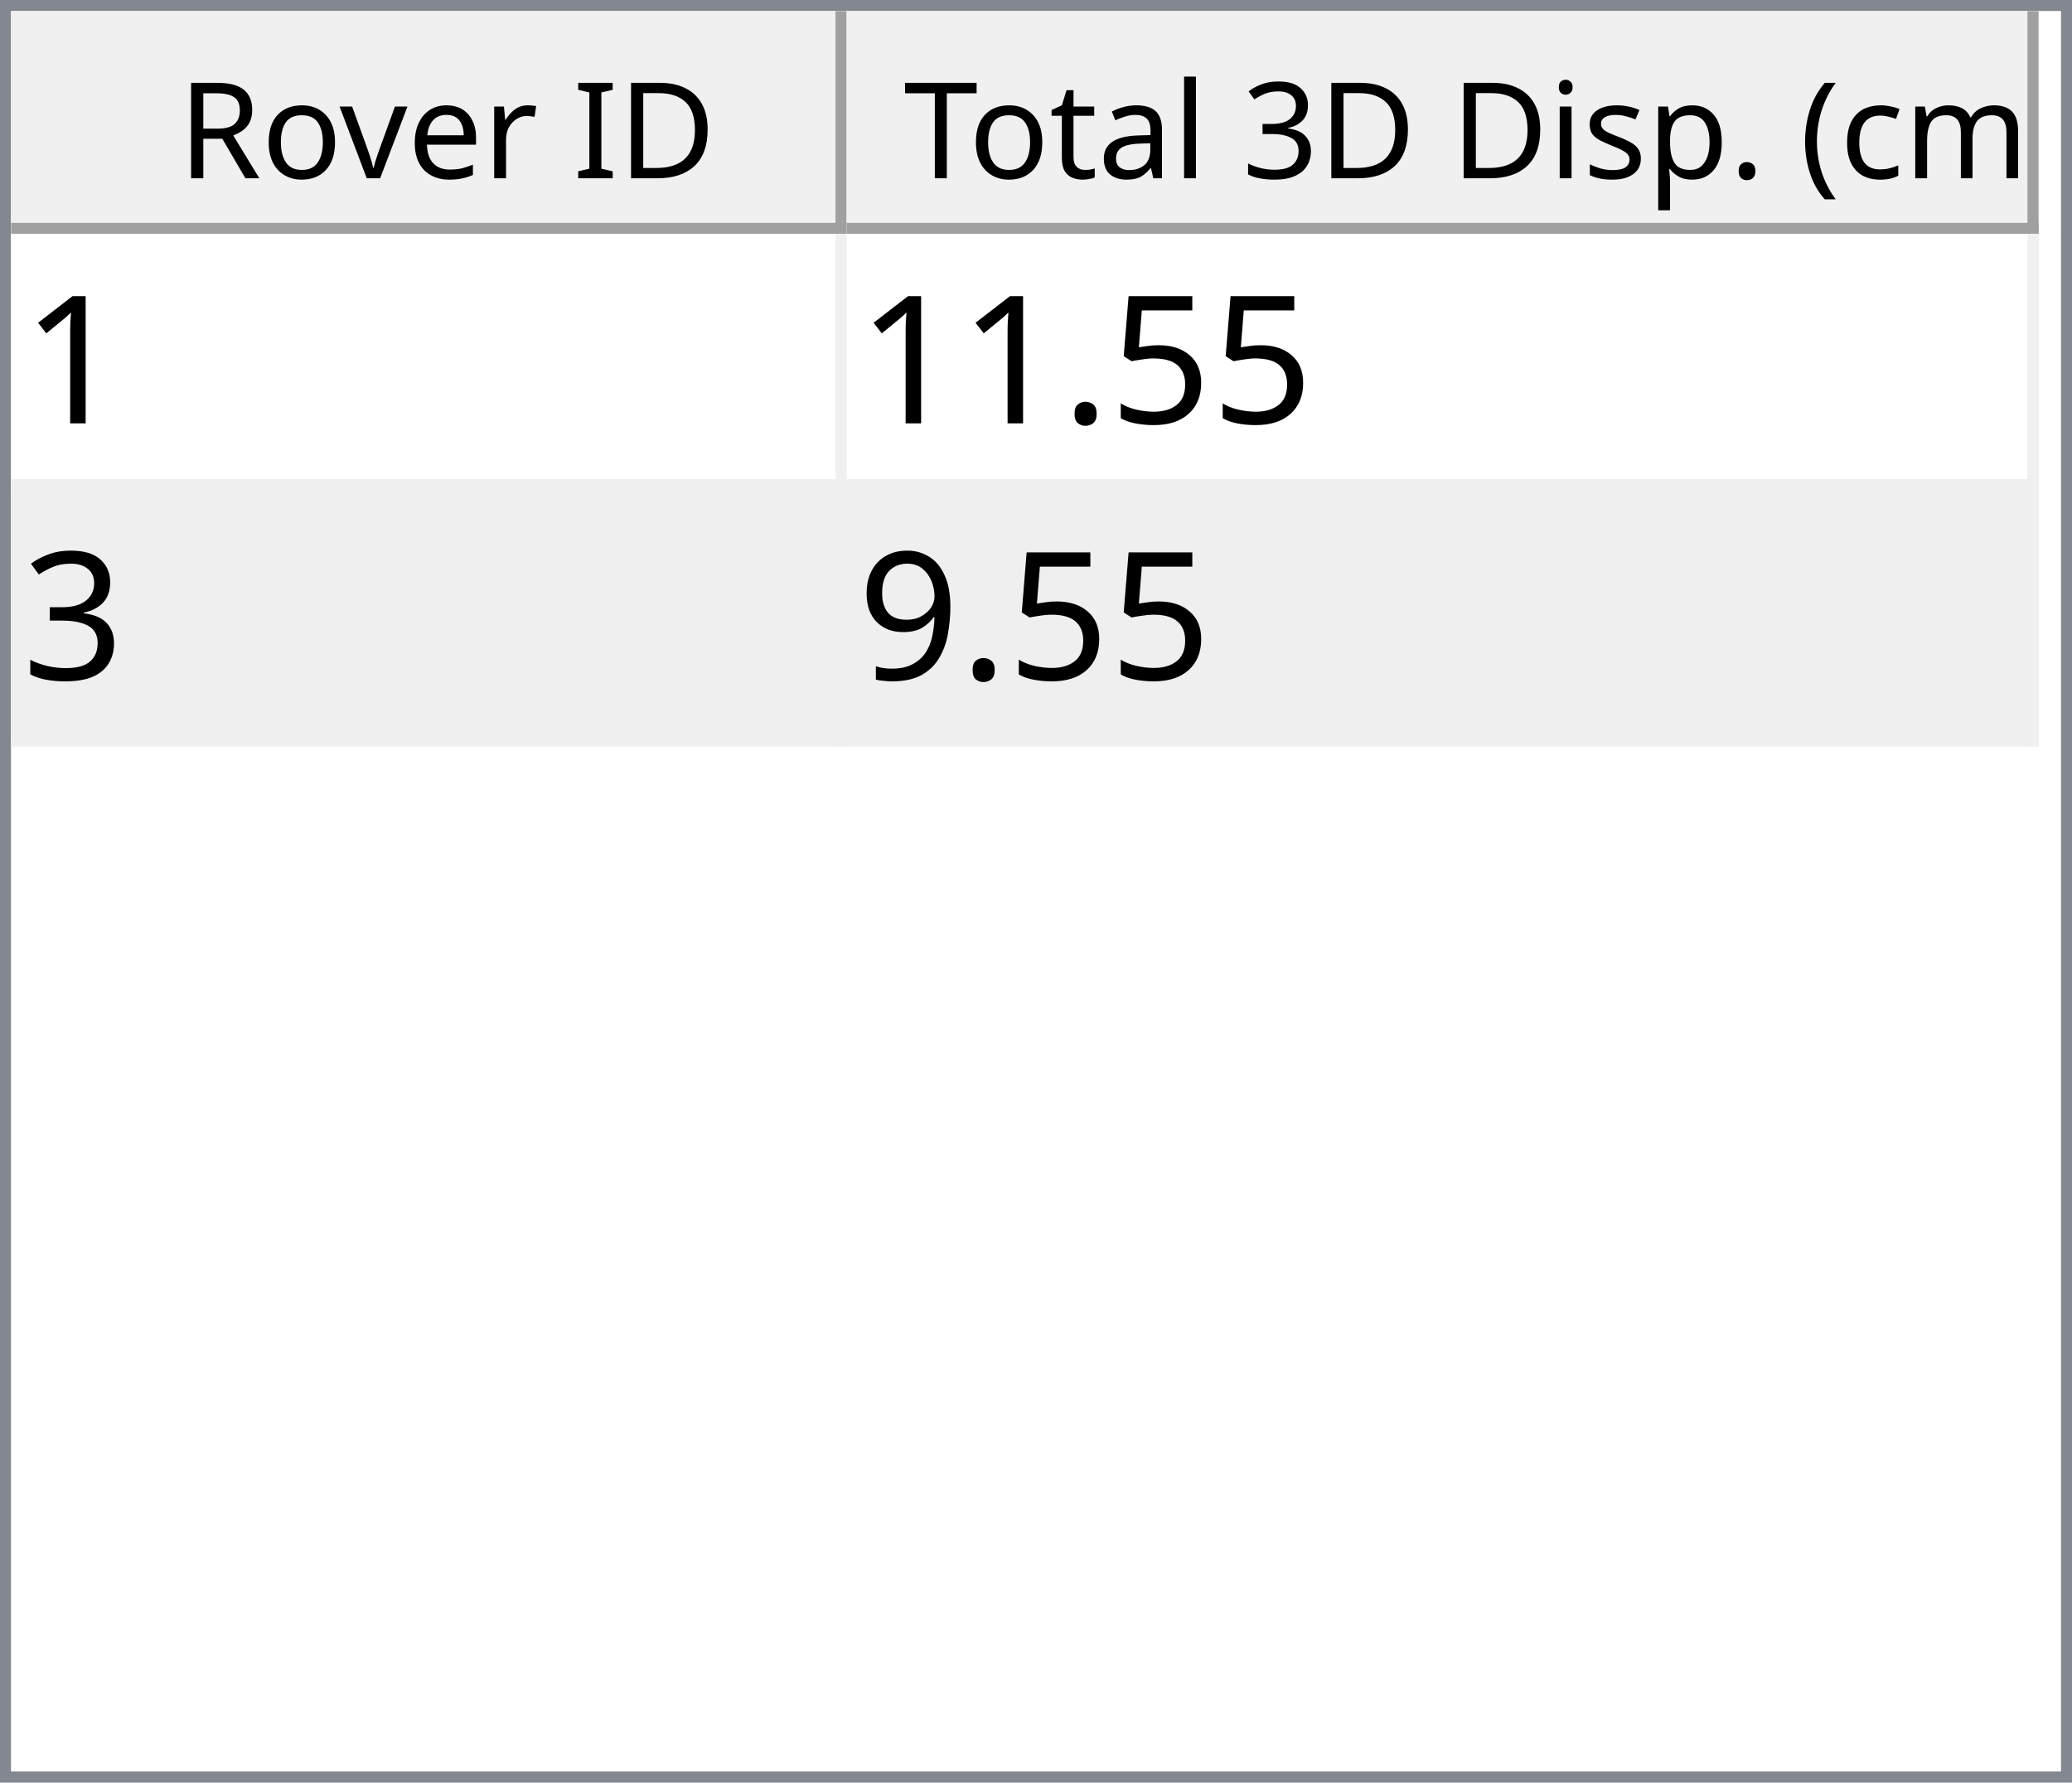
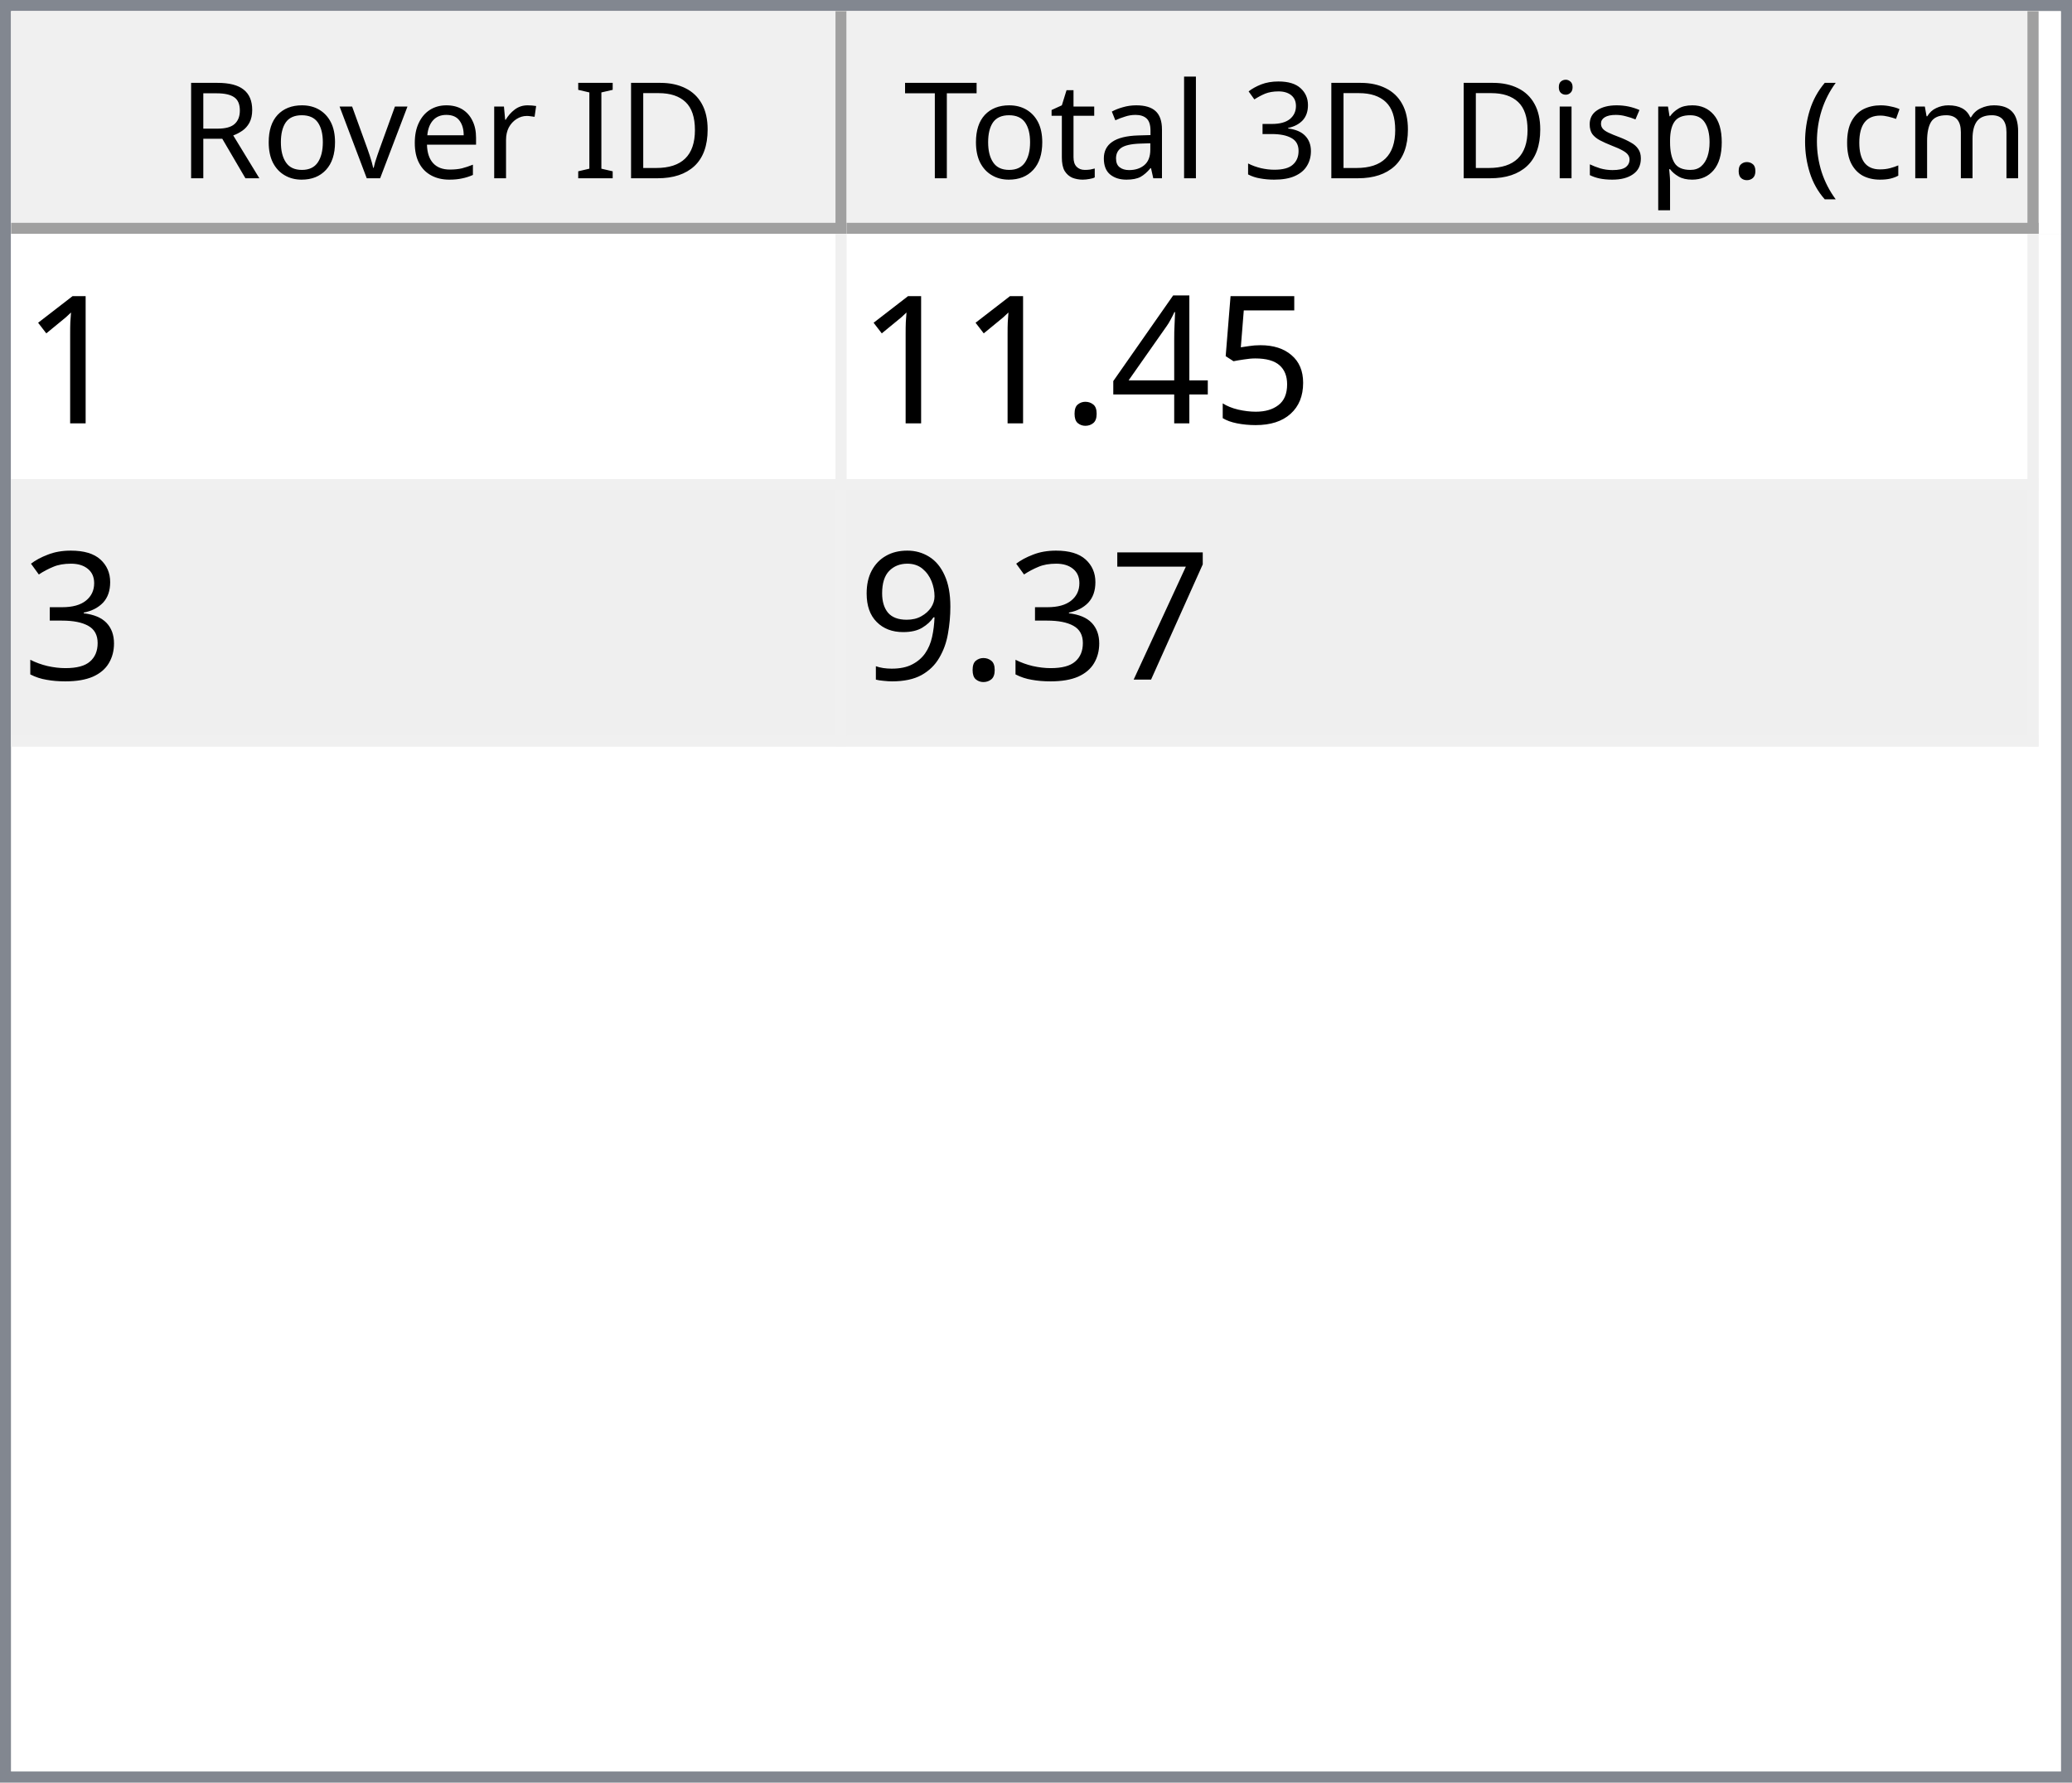
<svg xmlns="http://www.w3.org/2000/svg" style="fill-opacity:1; color-rendering:auto; color-interpolation:auto; text-rendering:auto; stroke:black; stroke-linecap:square; stroke-miterlimit:10; shape-rendering:auto; stroke-opacity:1; fill:black; stroke-dasharray:none; font-weight:normal; stroke-width:1; font-family:'Dialog'; font-style:normal; stroke-linejoin:miter; font-size:12px; stroke-dashoffset:0; image-rendering:auto;" width="186" height="160">
  <defs id="genericDefs" />
  <g>
    <defs id="defs1">
      <clipPath clipPathUnits="userSpaceOnUse" id="clipPath1">
        <path d="M0 0 L186 0 L186 160 L0 160 L0 0 Z" />
      </clipPath>
      <clipPath clipPathUnits="userSpaceOnUse" id="clipPath2">
        <path d="M0 0 L0 160 L186 160 L186 0 Z" />
      </clipPath>
      <clipPath clipPathUnits="userSpaceOnUse" id="clipPath3">
        <path d="M0 0 L0 20 L184 20 L184 0 Z" />
      </clipPath>
      <clipPath clipPathUnits="userSpaceOnUse" id="clipPath4">
        <path d="M0 0 L0 20 L75 20 L75 0 Z" />
      </clipPath>
      <clipPath clipPathUnits="userSpaceOnUse" id="clipPath5">
        <path d="M1 1 L1 19 L74 19 L74 1 Z" />
      </clipPath>
      <clipPath clipPathUnits="userSpaceOnUse" id="clipPath6">
        <path d="M0 0 L0 18 L73 18 L73 0 Z" />
      </clipPath>
      <clipPath clipPathUnits="userSpaceOnUse" id="clipPath7">
        <path d="M-0.5 -0.5 L-0.5 19.5 L74.5 19.5 L74.5 -0.5 Z" />
      </clipPath>
      <clipPath clipPathUnits="userSpaceOnUse" id="clipPath8">
        <path d="M0 0 L0 20 L107 20 L107 0 Z" />
      </clipPath>
      <clipPath clipPathUnits="userSpaceOnUse" id="clipPath9">
        <path d="M1 1 L1 19 L106 19 L106 1 Z" />
      </clipPath>
      <clipPath clipPathUnits="userSpaceOnUse" id="clipPath10">
        <path d="M0 0 L0 18 L105 18 L105 0 Z" />
      </clipPath>
      <clipPath clipPathUnits="userSpaceOnUse" id="clipPath11">
        <path d="M-0.5 -0.5 L-0.5 19.5 L106.5 19.5 L106.5 -0.5 Z" />
      </clipPath>
      <clipPath clipPathUnits="userSpaceOnUse" id="clipPath12">
        <path d="M0 0 L0 138 L184 138 L184 0 Z" />
      </clipPath>
      <clipPath clipPathUnits="userSpaceOnUse" id="clipPath13">
        <path d="M0 0 L0 46 L182 46 L182 0 Z" />
      </clipPath>
      <clipPath clipPathUnits="userSpaceOnUse" id="clipPath14">
        <path d="M-0.5 -0.5 L-0.5 45.5 L181.5 45.5 L181.5 -0.5 Z" />
      </clipPath>
      <clipPath clipPathUnits="userSpaceOnUse" id="clipPath15">
        <path d="M0 0 L0 22 L74 22 L74 0 Z" />
      </clipPath>
      <clipPath clipPathUnits="userSpaceOnUse" id="clipPath16">
        <path d="M0 0 L0 22 L106 22 L106 0 Z" />
      </clipPath>
      <font horiz-adv-x="64.551" id="font1">
        <font-face ascent="107.91" descent="25.098" units-per-em="100" style="font-style:normal; font-family:Segoe UI; font-weight:normal;" />
        <missing-glyph horiz-adv-x="64.551" d="M8.109 0 L8.109 68.266 L56.453 68.266 L56.453 0 L8.109 0 ZM15.328 7.234 L49.219 7.234 L49.219 61.031 L15.328 61.031 L15.328 7.234 Z" />
        <glyph unicode="D" horiz-adv-x="70.117" d="M9.188 0 L9.188 70.016 L28.516 70.016 Q65.531 70.016 65.531 35.891 Q65.531 19.672 55.25 9.836 Q44.969 0 27.734 0 L9.188 0 ZM17.391 62.594 L17.391 7.422 L27.828 7.422 Q41.609 7.422 49.273 14.797 Q56.938 22.172 56.938 35.688 Q56.938 62.594 28.328 62.594 L17.391 62.594 Z" />
        <glyph unicode="I" horiz-adv-x="26.611" d="M17.391 0 L9.188 0 L9.188 70.016 L17.391 70.016 L17.391 0 Z" />
        <glyph unicode=" " horiz-adv-x="27.393" d="" />
        <glyph unicode="r" horiz-adv-x="34.766" d="M34.188 41.891 Q32.078 43.5 28.125 43.5 Q23 43.5 19.555 38.672 Q16.109 33.844 16.109 25.484 L16.109 0 L8.109 0 L8.109 50 L16.109 50 L16.109 39.703 L16.312 39.703 Q18.016 44.969 21.531 47.922 Q25.047 50.875 29.391 50.875 Q32.516 50.875 34.188 50.203 L34.188 41.891 Z" />
        <glyph unicode="e" horiz-adv-x="52.295" d="M48.297 23 L12.984 23 Q13.188 14.656 17.484 10.109 Q21.781 5.562 29.297 5.562 Q37.75 5.562 44.828 11.141 L44.828 3.609 Q38.234 -1.172 27.391 -1.172 Q16.797 -1.172 10.742 5.641 Q4.688 12.453 4.688 24.812 Q4.688 36.469 11.305 43.82 Q17.922 51.172 27.734 51.172 Q37.547 51.172 42.922 44.828 Q48.297 38.484 48.297 27.203 L48.297 23 ZM40.094 29.781 Q40.047 36.719 36.75 40.578 Q33.453 44.438 27.594 44.438 Q21.922 44.438 17.969 40.383 Q14.016 36.328 13.094 29.781 L40.094 29.781 Z" />
        <glyph unicode="v" horiz-adv-x="47.9" d="M47.406 50 L27.484 0 L19.625 0 L0.688 50 L9.469 50 L22.172 13.672 Q23.578 9.672 23.922 6.688 L24.125 6.688 Q24.609 10.453 25.688 13.484 L38.969 50 L47.406 50 Z" />
        <glyph unicode="o" horiz-adv-x="58.594" d="M29 -1.172 Q17.922 -1.172 11.305 5.836 Q4.688 12.844 4.688 24.422 Q4.688 37.016 11.57 44.094 Q18.453 51.172 30.172 51.172 Q41.359 51.172 47.633 44.289 Q53.906 37.406 53.906 25.203 Q53.906 13.234 47.141 6.031 Q40.375 -1.172 29 -1.172 ZM29.594 44.438 Q21.875 44.438 17.383 39.188 Q12.891 33.938 12.891 24.703 Q12.891 15.828 17.43 10.695 Q21.969 5.562 29.594 5.562 Q37.359 5.562 41.531 10.594 Q45.703 15.625 45.703 24.906 Q45.703 34.281 41.531 39.359 Q37.359 44.438 29.594 44.438 Z" />
        <glyph unicode="R" horiz-adv-x="59.814" d="M59.375 0 L49.609 0 L37.891 19.625 Q36.281 22.359 34.766 24.289 Q33.25 26.219 31.664 27.438 Q30.078 28.656 28.25 29.219 Q26.422 29.781 24.125 29.781 L17.391 29.781 L17.391 0 L9.188 0 L9.188 70.016 L30.078 70.016 Q34.672 70.016 38.555 68.867 Q42.438 67.719 45.289 65.375 Q48.141 63.031 49.758 59.547 Q51.375 56.062 51.375 51.375 Q51.375 47.703 50.273 44.656 Q49.172 41.609 47.148 39.211 Q45.125 36.812 42.266 35.133 Q39.406 33.453 35.844 32.516 L35.844 32.328 Q37.594 31.547 38.891 30.547 Q40.188 29.547 41.359 28.18 Q42.531 26.812 43.68 25.078 Q44.828 23.344 46.234 21.047 L59.375 0 ZM17.391 62.594 L17.391 37.203 L28.516 37.203 Q31.594 37.203 34.203 38.133 Q36.812 39.062 38.719 40.797 Q40.625 42.531 41.703 45.047 Q42.781 47.562 42.781 50.688 Q42.781 56.297 39.141 59.445 Q35.5 62.594 28.609 62.594 L17.391 62.594 Z" />
        <glyph unicode=")" horiz-adv-x="30.176" d="M8.297 -15.922 L1.172 -15.922 Q16.406 2.344 16.406 26.812 Q16.406 51.469 1.078 70.016 L8.297 70.016 Q23.531 52.156 23.531 26.703 Q23.531 1.375 8.297 -15.922 Z" />
        <glyph unicode="m" horiz-adv-x="86.133" d="M79.109 0 L71.094 0 L71.094 28.719 Q71.094 37.016 68.531 40.727 Q65.969 44.438 59.906 44.438 Q54.781 44.438 51.195 39.75 Q47.609 35.062 47.609 28.516 L47.609 0 L39.594 0 L39.594 29.688 Q39.594 44.438 28.219 44.438 Q22.953 44.438 19.531 40.016 Q16.109 35.594 16.109 28.516 L16.109 0 L8.109 0 L8.109 50 L16.109 50 L16.109 42.094 L16.312 42.094 Q21.625 51.172 31.844 51.172 Q36.969 51.172 40.773 48.312 Q44.578 45.453 46 40.828 Q51.562 51.172 62.594 51.172 Q79.109 51.172 79.109 30.812 L79.109 0 Z" />
        <glyph unicode="c" horiz-adv-x="46.191" d="M42.188 2.297 Q36.422 -1.172 28.516 -1.172 Q17.828 -1.172 11.258 5.789 Q4.688 12.75 4.688 23.828 Q4.688 36.188 11.766 43.68 Q18.844 51.172 30.672 51.172 Q37.25 51.172 42.281 48.734 L42.281 40.531 Q36.719 44.438 30.375 44.438 Q22.703 44.438 17.797 38.945 Q12.891 33.453 12.891 24.516 Q12.891 15.719 17.508 10.641 Q22.125 5.562 29.891 5.562 Q36.422 5.562 42.188 9.906 L42.188 2.297 Z" />
        <glyph unicode="(" horiz-adv-x="30.176" d="M29.109 -15.922 L21.969 -15.922 Q6.844 1.375 6.844 26.703 Q6.844 52.156 21.969 70.016 L29.203 70.016 Q13.875 51.469 13.875 26.812 Q13.875 2.344 29.109 -15.922 Z" />
        <glyph unicode="." horiz-adv-x="21.68" d="M10.891 -1.078 Q8.641 -1.078 7.055 0.539 Q5.469 2.156 5.469 4.391 Q5.469 6.641 7.055 8.273 Q8.641 9.906 10.891 9.906 Q13.188 9.906 14.797 8.273 Q16.406 6.641 16.406 4.391 Q16.406 2.156 14.797 0.539 Q13.188 -1.078 10.891 -1.078 Z" />
        <glyph unicode="p" horiz-adv-x="58.789" d="M16.312 7.234 L16.109 7.234 L16.109 -23 L8.109 -23 L8.109 50 L16.109 50 L16.109 41.219 L16.312 41.219 Q22.219 51.172 33.594 51.172 Q43.266 51.172 48.688 44.461 Q54.109 37.75 54.109 26.469 Q54.109 13.922 48 6.375 Q41.891 -1.172 31.297 -1.172 Q21.578 -1.172 16.312 7.234 ZM16.109 27.391 L16.109 20.406 Q16.109 14.203 20.141 9.883 Q24.172 5.562 30.375 5.562 Q37.641 5.562 41.773 11.133 Q45.906 16.703 45.906 26.609 Q45.906 34.969 42.047 39.703 Q38.188 44.438 31.594 44.438 Q24.609 44.438 20.359 39.578 Q16.109 34.719 16.109 27.391 Z" />
        <glyph unicode="s" horiz-adv-x="42.432" d="M5.078 1.812 L5.078 10.406 Q11.625 5.562 19.484 5.562 Q30.031 5.562 30.031 12.594 Q30.031 14.594 29.125 15.992 Q28.219 17.391 26.68 18.461 Q25.141 19.531 23.07 20.383 Q21 21.234 18.609 22.172 Q15.281 23.484 12.766 24.828 Q10.25 26.172 8.57 27.859 Q6.891 29.547 6.031 31.695 Q5.172 33.844 5.172 36.719 Q5.172 40.234 6.789 42.945 Q8.406 45.656 11.086 47.484 Q13.766 49.312 17.211 50.242 Q20.656 51.172 24.312 51.172 Q30.812 51.172 35.938 48.922 L35.938 40.828 Q30.422 44.438 23.25 44.438 Q21 44.438 19.195 43.922 Q17.391 43.406 16.094 42.477 Q14.797 41.547 14.086 40.258 Q13.375 38.969 13.375 37.406 Q13.375 35.453 14.086 34.133 Q14.797 32.812 16.164 31.789 Q17.531 30.766 19.484 29.938 Q21.438 29.109 23.922 28.125 Q27.25 26.859 29.883 25.516 Q32.516 24.172 34.375 22.484 Q36.234 20.797 37.234 18.602 Q38.234 16.406 38.234 13.375 Q38.234 9.672 36.602 6.938 Q34.969 4.203 32.234 2.398 Q29.5 0.594 25.93 -0.289 Q22.359 -1.172 18.453 -1.172 Q10.75 -1.172 5.078 1.812 Z" />
        <glyph unicode="i" horiz-adv-x="24.219" d="M12.203 62.703 Q10.062 62.703 8.547 64.164 Q7.031 65.625 7.031 67.875 Q7.031 70.125 8.547 71.609 Q10.062 73.094 12.203 73.094 Q14.406 73.094 15.945 71.609 Q17.484 70.125 17.484 67.875 Q17.484 65.719 15.945 64.211 Q14.406 62.703 12.203 62.703 ZM16.109 0 L8.109 0 L8.109 50 L16.109 50 L16.109 0 Z" />
        <glyph unicode="3" horiz-adv-x="53.906" d="M46.531 19.828 Q46.531 15.094 44.75 11.211 Q42.969 7.328 39.719 4.57 Q36.469 1.812 31.93 0.297 Q27.391 -1.219 21.922 -1.219 Q11.922 -1.219 6 2.594 L6 11.188 Q13.094 5.609 22.219 5.609 Q25.875 5.609 28.828 6.539 Q31.781 7.469 33.906 9.227 Q36.031 10.984 37.18 13.477 Q38.328 15.969 38.328 19.094 Q38.328 32.812 18.797 32.812 L12.984 32.812 L12.984 39.594 L18.5 39.594 Q35.797 39.594 35.797 52.484 Q35.797 64.406 22.609 64.406 Q15.188 64.406 8.688 59.422 L8.688 67.188 Q15.375 71.188 24.609 71.188 Q29 71.188 32.57 69.969 Q36.141 68.75 38.68 66.555 Q41.219 64.359 42.609 61.281 Q44 58.203 44 54.5 Q44 40.672 30.031 36.719 L30.031 36.531 Q33.594 36.141 36.625 34.797 Q39.656 33.453 41.852 31.305 Q44.047 29.156 45.289 26.25 Q46.531 23.344 46.531 19.828 Z" />
        <glyph unicode="l" horiz-adv-x="24.219" d="M16.109 0 L8.109 0 L8.109 74.031 L16.109 74.031 L16.109 0 Z" />
        <glyph unicode="a" horiz-adv-x="50.879" d="M43.891 0 L35.891 0 L35.891 7.812 L35.688 7.812 Q30.469 -1.172 20.312 -1.172 Q12.844 -1.172 8.617 2.781 Q4.391 6.734 4.391 13.281 Q4.391 27.297 20.906 29.594 L35.891 31.688 Q35.891 44.438 25.594 44.438 Q16.547 44.438 9.281 38.281 L9.281 46.484 Q16.656 51.172 26.266 51.172 Q43.891 51.172 43.891 32.516 L43.891 0 ZM35.891 25.297 L23.828 23.641 Q18.266 22.859 15.43 20.875 Q12.594 18.891 12.594 13.875 Q12.594 10.203 15.211 7.883 Q17.828 5.562 22.172 5.562 Q28.125 5.562 32.008 9.742 Q35.891 13.922 35.891 20.312 L35.891 25.297 Z" />
        <glyph unicode="t" horiz-adv-x="33.887" d="M31.297 0.484 Q28.469 -1.078 23.828 -1.078 Q10.688 -1.078 10.688 13.578 L10.688 43.172 L2.094 43.172 L2.094 50 L10.688 50 L10.688 62.203 L18.703 64.797 L18.703 50 L31.297 50 L31.297 43.172 L18.703 43.172 L18.703 14.984 Q18.703 9.969 20.414 7.82 Q22.125 5.672 26.078 5.672 Q29.109 5.672 31.297 7.328 L31.297 0.484 Z" />
        <glyph unicode="T" horiz-adv-x="52.393" d="M50.594 62.594 L30.375 62.594 L30.375 0 L22.172 0 L22.172 62.594 L2 62.594 L2 70.016 L50.594 70.016 L50.594 62.594 Z" />
      </font>
      <font horiz-adv-x="75.0" id="font2">
        <font-face ascent="100.537" descent="21.973" units-per-em="100" style="font-style:normal; font-family:sans-serif; font-weight:normal;" />
        <missing-glyph horiz-adv-x="75.0" d="M12.5 0 L12.5 62.5 L62.5 62.5 L62.5 0 L12.5 0 ZM14.062 1.562 L60.938 1.562 L60.938 60.938 L14.062 60.938 L14.062 1.562 Z" />
        <glyph unicode="1" horiz-adv-x="55.615" d="M37.25 0 L28.469 0 L28.469 56 Q25.297 52.984 20.141 49.953 Q14.984 46.922 10.891 45.406 L10.891 53.906 Q18.266 57.375 23.781 62.305 Q29.297 67.234 31.594 71.875 L37.25 71.875 L37.25 0 Z" />
        <glyph unicode="5" horiz-adv-x="55.615" d="M4.156 18.75 L13.375 19.531 Q14.406 12.797 18.141 9.398 Q21.875 6 27.156 6 Q33.5 6 37.891 10.789 Q42.281 15.578 42.281 23.484 Q42.281 31 38.062 35.352 Q33.844 39.703 27 39.703 Q22.75 39.703 19.336 37.773 Q15.922 35.844 13.969 32.766 L5.719 33.844 L12.641 70.609 L48.25 70.609 L48.25 62.203 L19.672 62.203 L15.828 42.969 Q22.266 47.469 29.344 47.469 Q38.719 47.469 45.164 40.969 Q51.609 34.469 51.609 24.266 Q51.609 14.547 45.953 7.469 Q39.062 -1.219 27.156 -1.219 Q17.391 -1.219 11.211 4.25 Q5.031 9.719 4.156 18.75 Z" />
+         <glyph unicode="4" horiz-adv-x="55.615" d="M32.328 0 L32.328 17.141 L1.266 17.141 L1.266 25.203 L33.938 71.578 L41.109 71.578 L41.109 25.203 L50.781 25.203 L50.781 17.141 L41.109 17.141 L41.109 0 L32.328 0 ZM32.328 25.203 L32.328 57.469 L9.906 25.203 L32.328 25.203 Z" />
        <glyph unicode="." horiz-adv-x="27.783" d="M9.078 0 L9.078 10.016 L19.094 10.016 L19.094 0 L9.078 0 Z" />
        <glyph unicode="3" horiz-adv-x="55.615" d="M4.203 18.891 L12.984 20.062 Q14.5 12.594 18.141 9.297 Q21.781 6 27 6 Q33.203 6 37.477 10.297 Q41.75 14.594 41.75 20.953 Q41.75 27 37.797 30.93 Q33.844 34.859 27.734 34.859 Q25.25 34.859 21.531 33.891 L22.516 41.609 Q23.391 41.5 23.922 41.5 Q29.547 41.5 34.039 44.43 Q38.531 47.359 38.531 53.469 Q38.531 58.297 35.258 61.477 Q31.984 64.656 26.812 64.656 Q21.688 64.656 18.266 61.43 Q14.844 58.203 13.875 51.766 L5.078 53.328 Q6.688 62.156 12.398 67.016 Q18.109 71.875 26.609 71.875 Q32.469 71.875 37.398 69.359 Q42.328 66.844 44.945 62.5 Q47.562 58.156 47.562 53.266 Q47.562 48.641 45.07 44.828 Q42.578 41.016 37.703 38.766 Q44.047 37.312 47.562 32.695 Q51.078 28.078 51.078 21.141 Q51.078 11.766 44.242 5.25 Q37.406 -1.266 26.953 -1.266 Q17.531 -1.266 11.305 4.352 Q5.078 9.969 4.203 18.891 Z" />
+         <glyph unicode="7" horiz-adv-x="55.615" d="M4.734 62.203 L4.734 70.656 L51.078 70.656 L51.078 63.812 Q44.234 56.547 37.523 44.484 Q30.812 32.422 27.156 19.672 Q24.516 10.688 23.781 0 L14.75 0 Q14.891 8.453 18.062 20.414 Q21.234 32.375 27.172 43.484 Q33.109 54.594 39.797 62.203 L4.734 62.203 Z" />
        <glyph unicode="9" horiz-adv-x="55.615" d="M5.469 16.547 L13.922 17.328 Q14.984 11.375 18.016 8.688 Q21.047 6 25.781 6 Q29.828 6 32.883 7.859 Q35.938 9.719 37.891 12.82 Q39.844 15.922 41.164 21.195 Q42.484 26.469 42.484 31.938 Q42.484 32.516 42.438 33.688 Q39.797 29.5 35.234 26.883 Q30.672 24.266 25.344 24.266 Q16.453 24.266 10.305 30.711 Q4.156 37.156 4.156 47.703 Q4.156 58.594 10.578 65.234 Q17 71.875 26.656 71.875 Q33.641 71.875 39.43 68.117 Q45.219 64.359 48.219 57.398 Q51.219 50.438 51.219 37.25 Q51.219 23.531 48.242 15.406 Q45.266 7.281 39.383 3.031 Q33.5 -1.219 25.594 -1.219 Q17.188 -1.219 11.867 3.445 Q6.547 8.109 5.469 16.547 ZM41.453 48.141 Q41.453 55.719 37.43 60.156 Q33.406 64.594 27.734 64.594 Q21.875 64.594 17.531 59.812 Q13.188 55.031 13.188 47.406 Q13.188 40.578 17.312 36.305 Q21.438 32.031 27.484 32.031 Q33.594 32.031 37.523 36.305 Q41.453 40.578 41.453 48.141 Z" />
      </font>
    </defs>
    <g style="fill:white; stroke:white;">
      <rect x="0" y="0" width="186" style="clip-path:url(#clipPath1); stroke:none;" height="160" />
    </g>
    <g style="fill:white; text-rendering:optimizeSpeed; color-rendering:optimizeSpeed; image-rendering:optimizeSpeed; shape-rendering:crispEdges; stroke:white; color-interpolation:sRGB;">
      <rect x="0" width="186" height="160" y="0" style="stroke:none;" />
      <path style="stroke:none;" d="M0 160 L186 160 L186 0 L0 0 Z" />
    </g>
    <g style="fill:rgb(240,240,240); font-family:'Segoe UI'; stroke:rgb(240,240,240);">
      <rect x="0" y="0" width="186" style="clip-path:url(#clipPath2); stroke:none;" height="160" />
    </g>
    <g style="fill:rgb(130,135,144); font-family:'Segoe UI'; stroke:rgb(130,135,144);">
      <path d="M0 0 L186 0 L186 160 L0 160 L0 0 ZM1 1 L185 1 L185 159 L1 159 L1 1 Z" style="fill-rule:evenodd; clip-path:url(#clipPath2); stroke:none;" />
    </g>
    <g style="fill:white; font-family:'Segoe UI'; stroke:white;" transform="translate(1,1)">
      <rect x="0" y="0" width="184" style="clip-path:url(#clipPath3); stroke:none;" height="20" />
    </g>
    <g style="fill:rgb(240,240,240); font-family:'Segoe UI'; stroke:rgb(240,240,240);" transform="translate(1,1)">
      <rect x="0" y="0" width="75" style="clip-path:url(#clipPath4); stroke:none;" height="20" />
    </g>
    <g style="font-family:'Segoe UI';" transform="translate(2,2)">
      <text x="14" xml:space="preserve" y="14" style="clip-path:url(#clipPath6); stroke:none;">Rover ID</text>
    </g>
    <g style="fill:rgb(160,160,160); font-family:'Segoe UI'; stroke:rgb(160,160,160); stroke-linejoin:bevel;" transform="translate(1.5,1.5)">
      <line x1="74" x2="74" y1="0" style="fill:none; clip-path:url(#clipPath7);" y2="19" />
    </g>
    <g style="fill:rgb(160,160,160); font-family:'Segoe UI'; stroke:rgb(160,160,160); stroke-linejoin:bevel;" transform="matrix(1,0,0,1,1,1) translate(0.5,0.5)">
      <line x1="0" x2="74" y1="19" style="fill:none; clip-path:url(#clipPath7);" y2="19" />
    </g>
    <g style="fill:rgb(240,240,240); font-family:'Segoe UI'; stroke:rgb(240,240,240);" transform="translate(76,1)">
      <rect x="0" y="0" width="107" style="clip-path:url(#clipPath8); stroke:none;" height="20" />
    </g>
    <g style="font-family:'Segoe UI';" transform="translate(77,2)">
      <text x="1" xml:space="preserve" y="14" style="clip-path:url(#clipPath10); stroke:none;"> Total 3D Disp. (cm)</text>
    </g>
    <g style="fill:rgb(160,160,160); font-family:'Segoe UI'; stroke:rgb(160,160,160); stroke-linejoin:bevel;" transform="translate(76.5,1.5)">
      <line x1="106" x2="106" y1="0" style="fill:none; clip-path:url(#clipPath11);" y2="19" />
    </g>
    <g style="fill:rgb(160,160,160); font-family:'Segoe UI'; stroke:rgb(160,160,160); stroke-linejoin:bevel;" transform="matrix(1,0,0,1,76,1) translate(0.5,0.5)">
      <line x1="0" x2="106" y1="19" style="fill:none; clip-path:url(#clipPath11);" y2="19" />
    </g>
    <g style="fill:white; font-family:'Segoe UI'; stroke:white;" transform="translate(1,21)">
      <rect x="0" y="0" width="184" style="clip-path:url(#clipPath12); stroke:none;" height="138" />
    </g>
    <g style="fill:rgb(240,240,240); font-size:16px; font-family:sans-serif; stroke:rgb(240,240,240);" transform="translate(1,21)">
      <rect x="0" y="0" width="182" style="clip-path:url(#clipPath13); stroke:none;" height="46" />
      <line transform="translate(0.5,0.5)" x1="0" x2="181" y1="22" style="clip-path:url(#clipPath14); fill:none; stroke-linejoin:bevel;" y2="22" />
    </g>
    <g transform="matrix(1,0,0,1,1,21) translate(0.5,0.5)" style="fill:rgb(240,240,240); font-size:16px; font-family:sans-serif; stroke:rgb(240,240,240); stroke-linejoin:bevel;">
      <line x1="0" x2="181" y1="45" style="fill:none; clip-path:url(#clipPath14);" y2="45" />
    </g>
    <g transform="matrix(1,0,0,1,1,21) translate(0.5,0.5)" style="fill:rgb(240,240,240); font-size:16px; font-family:sans-serif; stroke:rgb(240,240,240); stroke-linejoin:bevel;">
      <line x1="74" x2="74" y1="0" style="fill:none; clip-path:url(#clipPath14);" y2="45" />
    </g>
    <g transform="matrix(1,0,0,1,1,21) translate(0.5,0.5)" style="fill:rgb(240,240,240); font-size:16px; font-family:sans-serif; stroke:rgb(240,240,240); stroke-linejoin:bevel;">
      <line x1="181" x2="181" y1="0" style="fill:none; clip-path:url(#clipPath14);" y2="45" />
    </g>
    <g style="fill:white; font-size:16px; font-family:sans-serif; stroke:white;" transform="matrix(1,0,0,1,1,21)">
      <rect x="0" y="0" width="74" style="clip-path:url(#clipPath15); stroke:none;" height="22" />
      <text x="1" y="17" style="fill:black; clip-path:url(#clipPath15); stroke:none;" xml:space="preserve">1</text>
    </g>
    <g style="fill:white; font-size:16px; font-family:sans-serif; stroke:white;" transform="matrix(1,0,0,1,1,21) translate(75,0)">
      <rect x="0" y="0" width="106" style="clip-path:url(#clipPath16); stroke:none;" height="22" />
-       <text x="1" y="17" style="fill:black; clip-path:url(#clipPath16); stroke:none;" xml:space="preserve">11.55</text>
+       <text x="1" y="17" style="fill:black; clip-path:url(#clipPath16); stroke:none;" xml:space="preserve">11.45</text>
    </g>
    <g style="fill:rgb(239,239,239); font-size:16px; font-family:sans-serif; stroke:rgb(239,239,239);" transform="matrix(1,0,0,1,1,21) translate(0,23)">
      <rect x="0" y="0" width="74" style="clip-path:url(#clipPath15); stroke:none;" height="22" />
      <text x="1" y="17" style="fill:black; clip-path:url(#clipPath15); stroke:none;" xml:space="preserve">3</text>
    </g>
    <g style="fill:rgb(239,239,239); font-size:16px; font-family:sans-serif; stroke:rgb(239,239,239);" transform="matrix(1,0,0,1,1,21) translate(75,23)">
      <rect x="0" y="0" width="106" style="clip-path:url(#clipPath16); stroke:none;" height="22" />
-       <text x="1" y="17" style="fill:black; clip-path:url(#clipPath16); stroke:none;" xml:space="preserve">9.55</text>
+       <text x="1" y="17" style="fill:black; clip-path:url(#clipPath16); stroke:none;" xml:space="preserve">9.37</text>
    </g>
  </g>
</svg>
